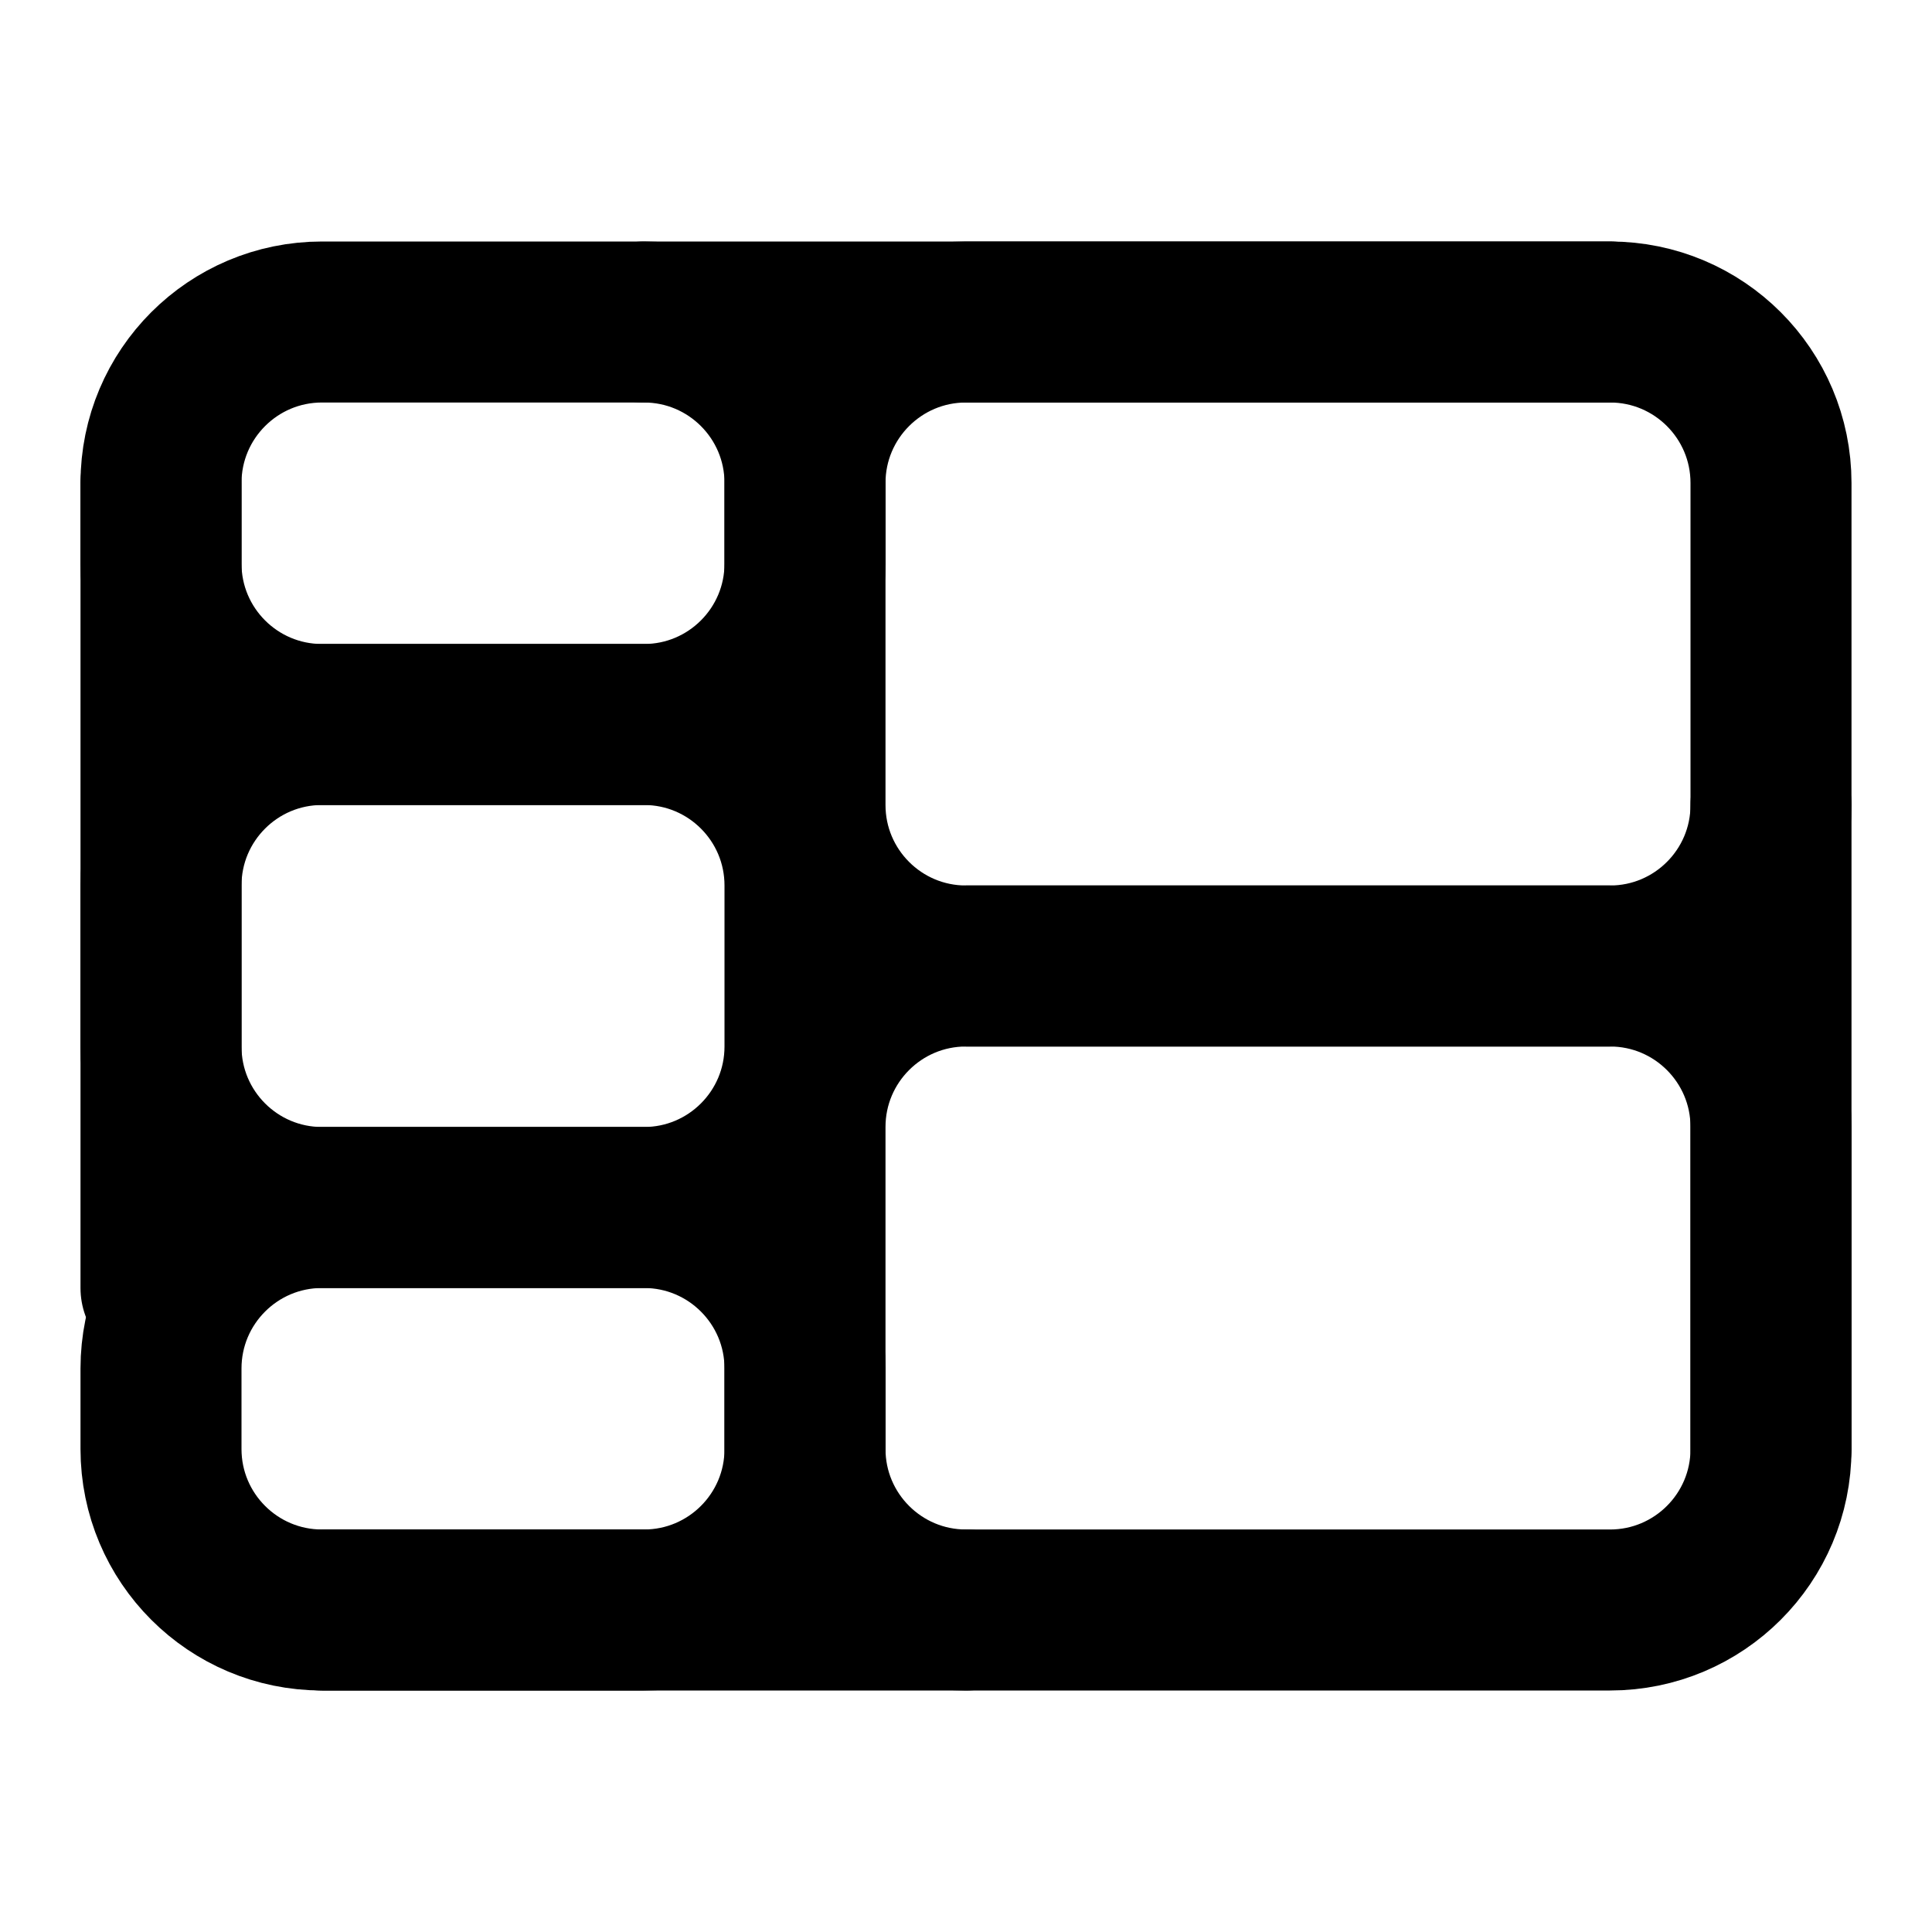
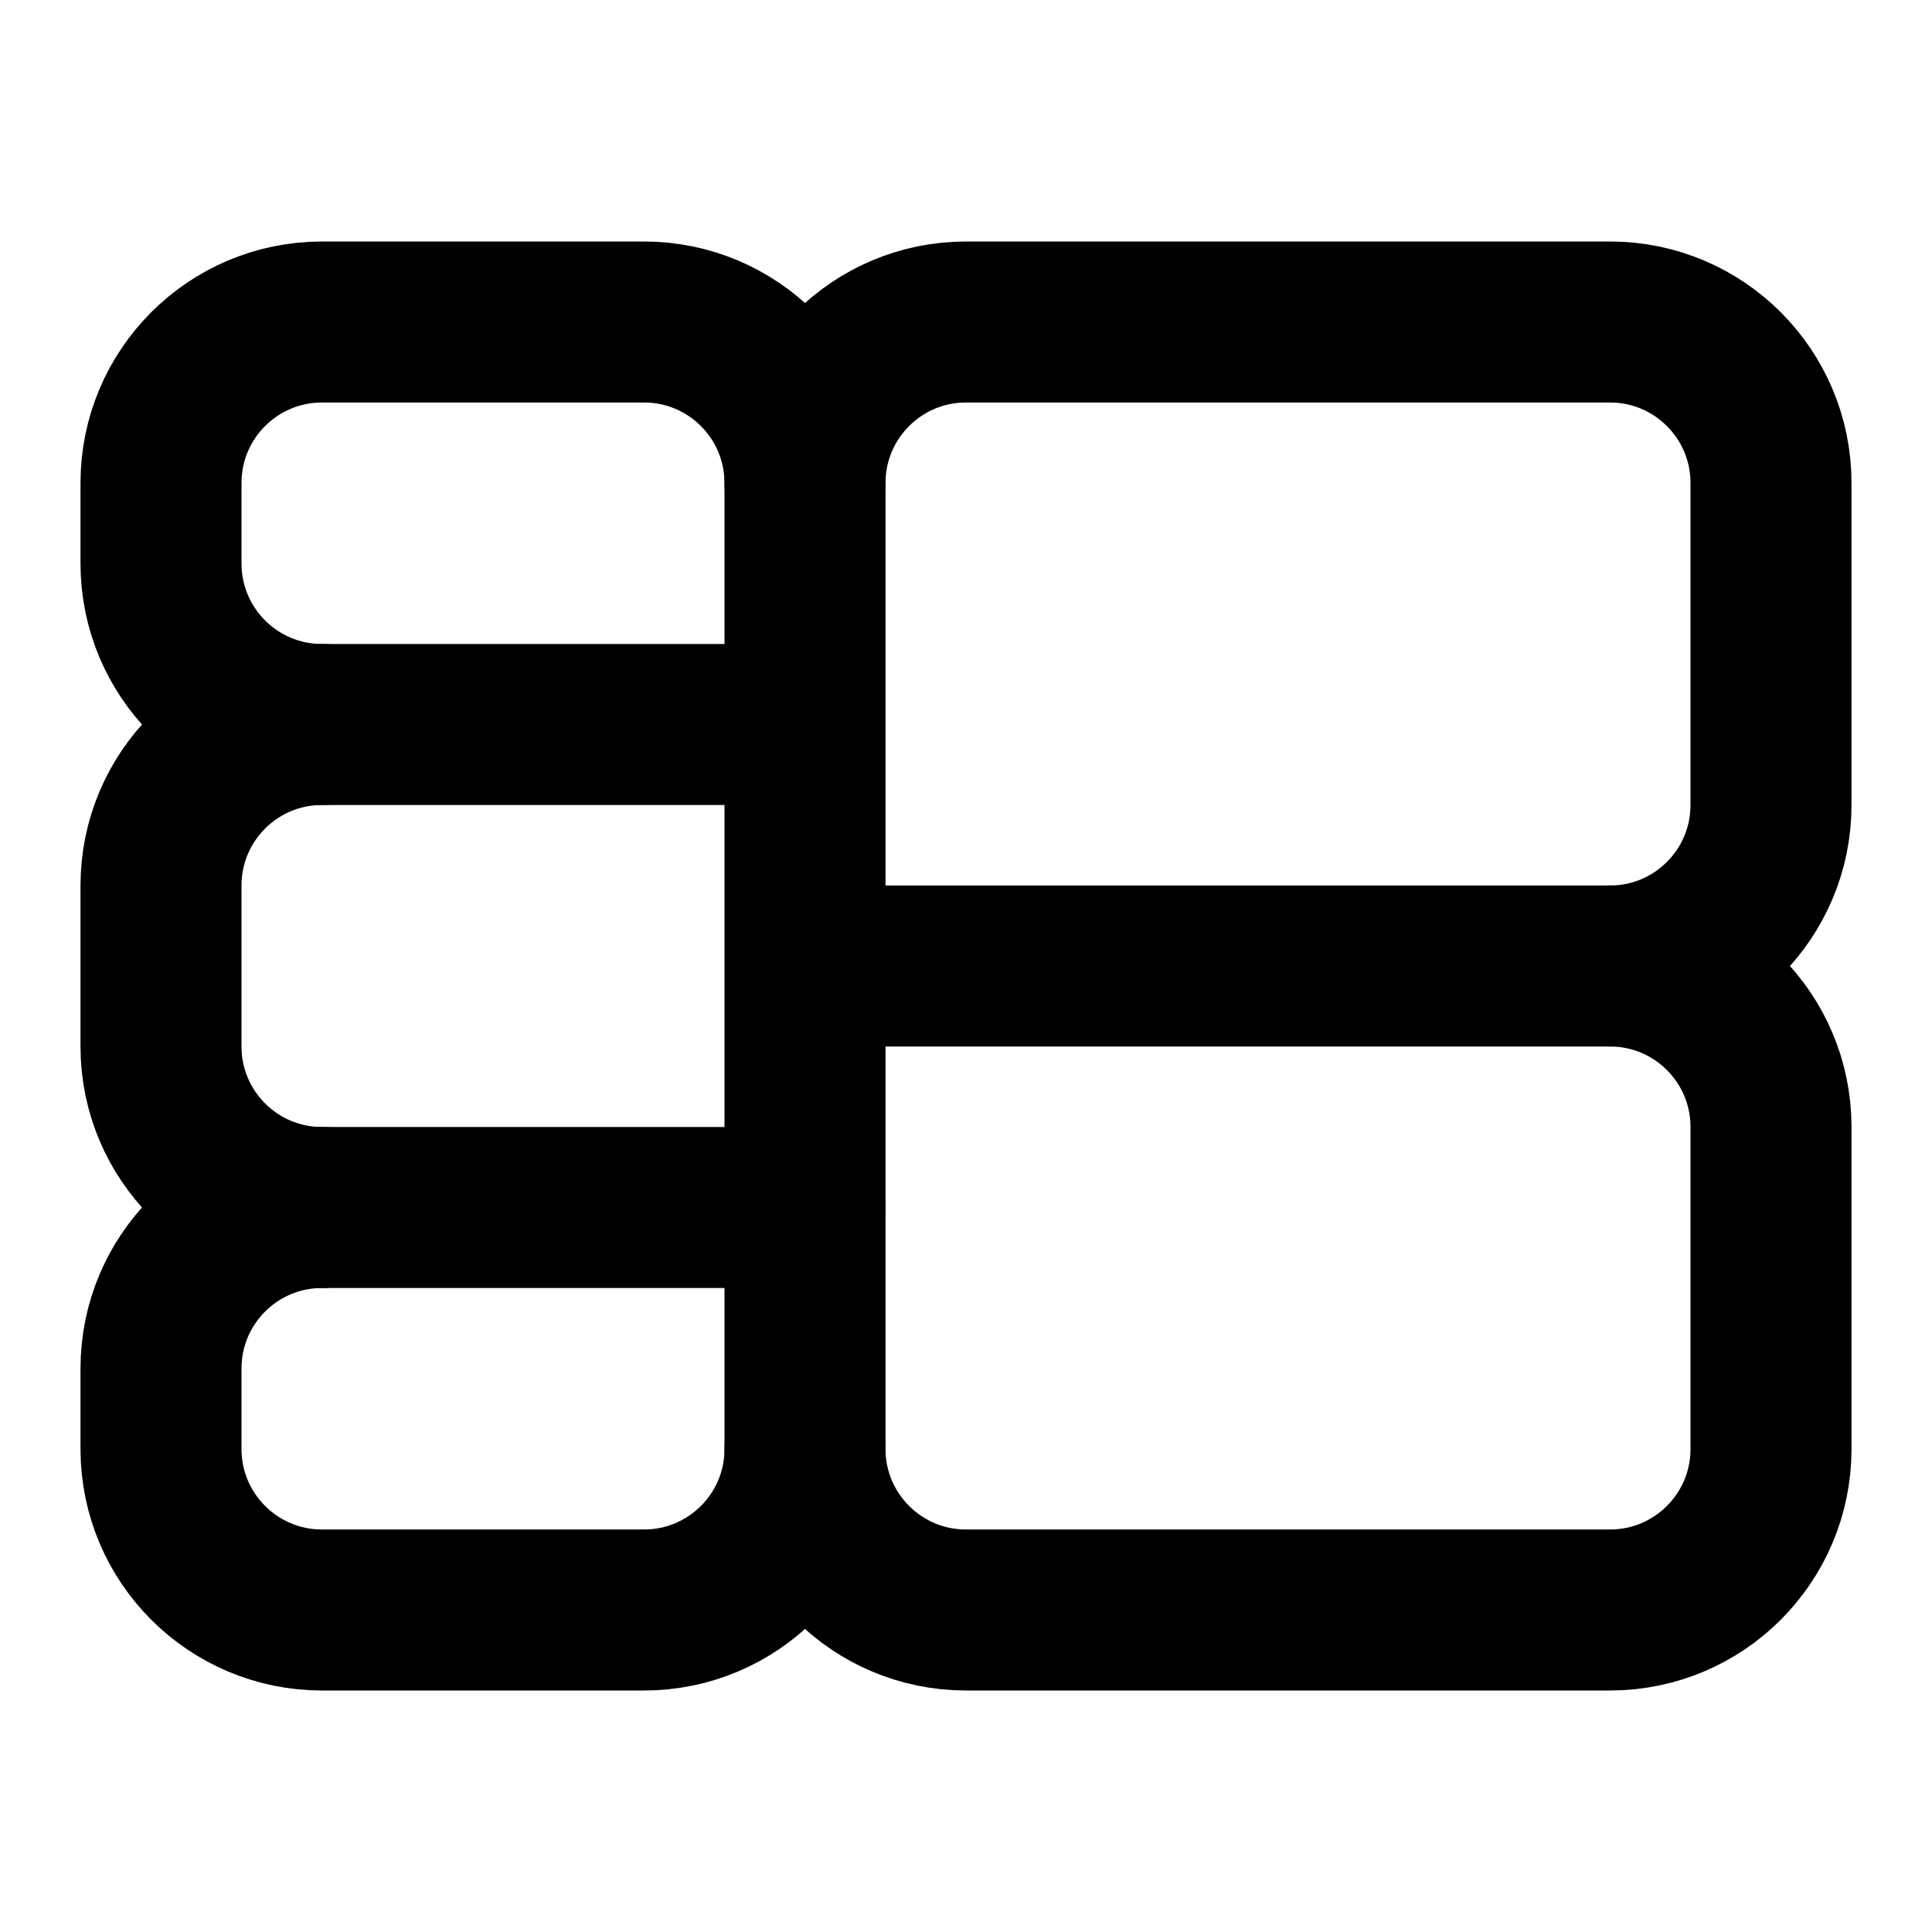
<svg xmlns="http://www.w3.org/2000/svg" width="24" height="24" viewBox="0 0 24 24" fill="none" stroke="currentColor" stroke-width="2" stroke-linecap="round" stroke-linejoin="round">
-   <path d="M2 6v10" />
-   <path d="M20 4H8" />
-   <path d="M22 18v-8" />
-   <path d="M4 20h8" />
-   <rect x="10" y="12" width="12" height="8" rx="2" />
-   <rect x="10" y="4" width="12" height="8" rx="2" />
-   <rect x="2" y="15" width="8" height="5" rx="2" />
-   <rect x="2" y="4" width="8" height="5" rx="2" />
-   <rect x="2" y="9" width="8" height="6" rx="2" />
+   <path d="M10 12h10a2 2 0 0 1 2 2v4a2 2 0 0 1-2 2h-8a2 2 0 0 1-2-2V6a2 2 0 0 0-2-2H4a2 2 0 0 0-2 2v1a2 2 0 0 0 2 2h6" />
+   <path d="M10 18a2 2 0 0 1-2 2H4a2 2 0 0 1-2-2v-1a2 2 0 0 1 2-2h6" />
+   <path d="M20 12a2 2 0 0 0 2-2V6a2 2 0 0 0-2-2h-8a2 2 0 0 0-2 2" />
+   <path d="M4 9a2 2 0 0 0-2 2v2a2 2 0 0 0 2 2" />
</svg>
